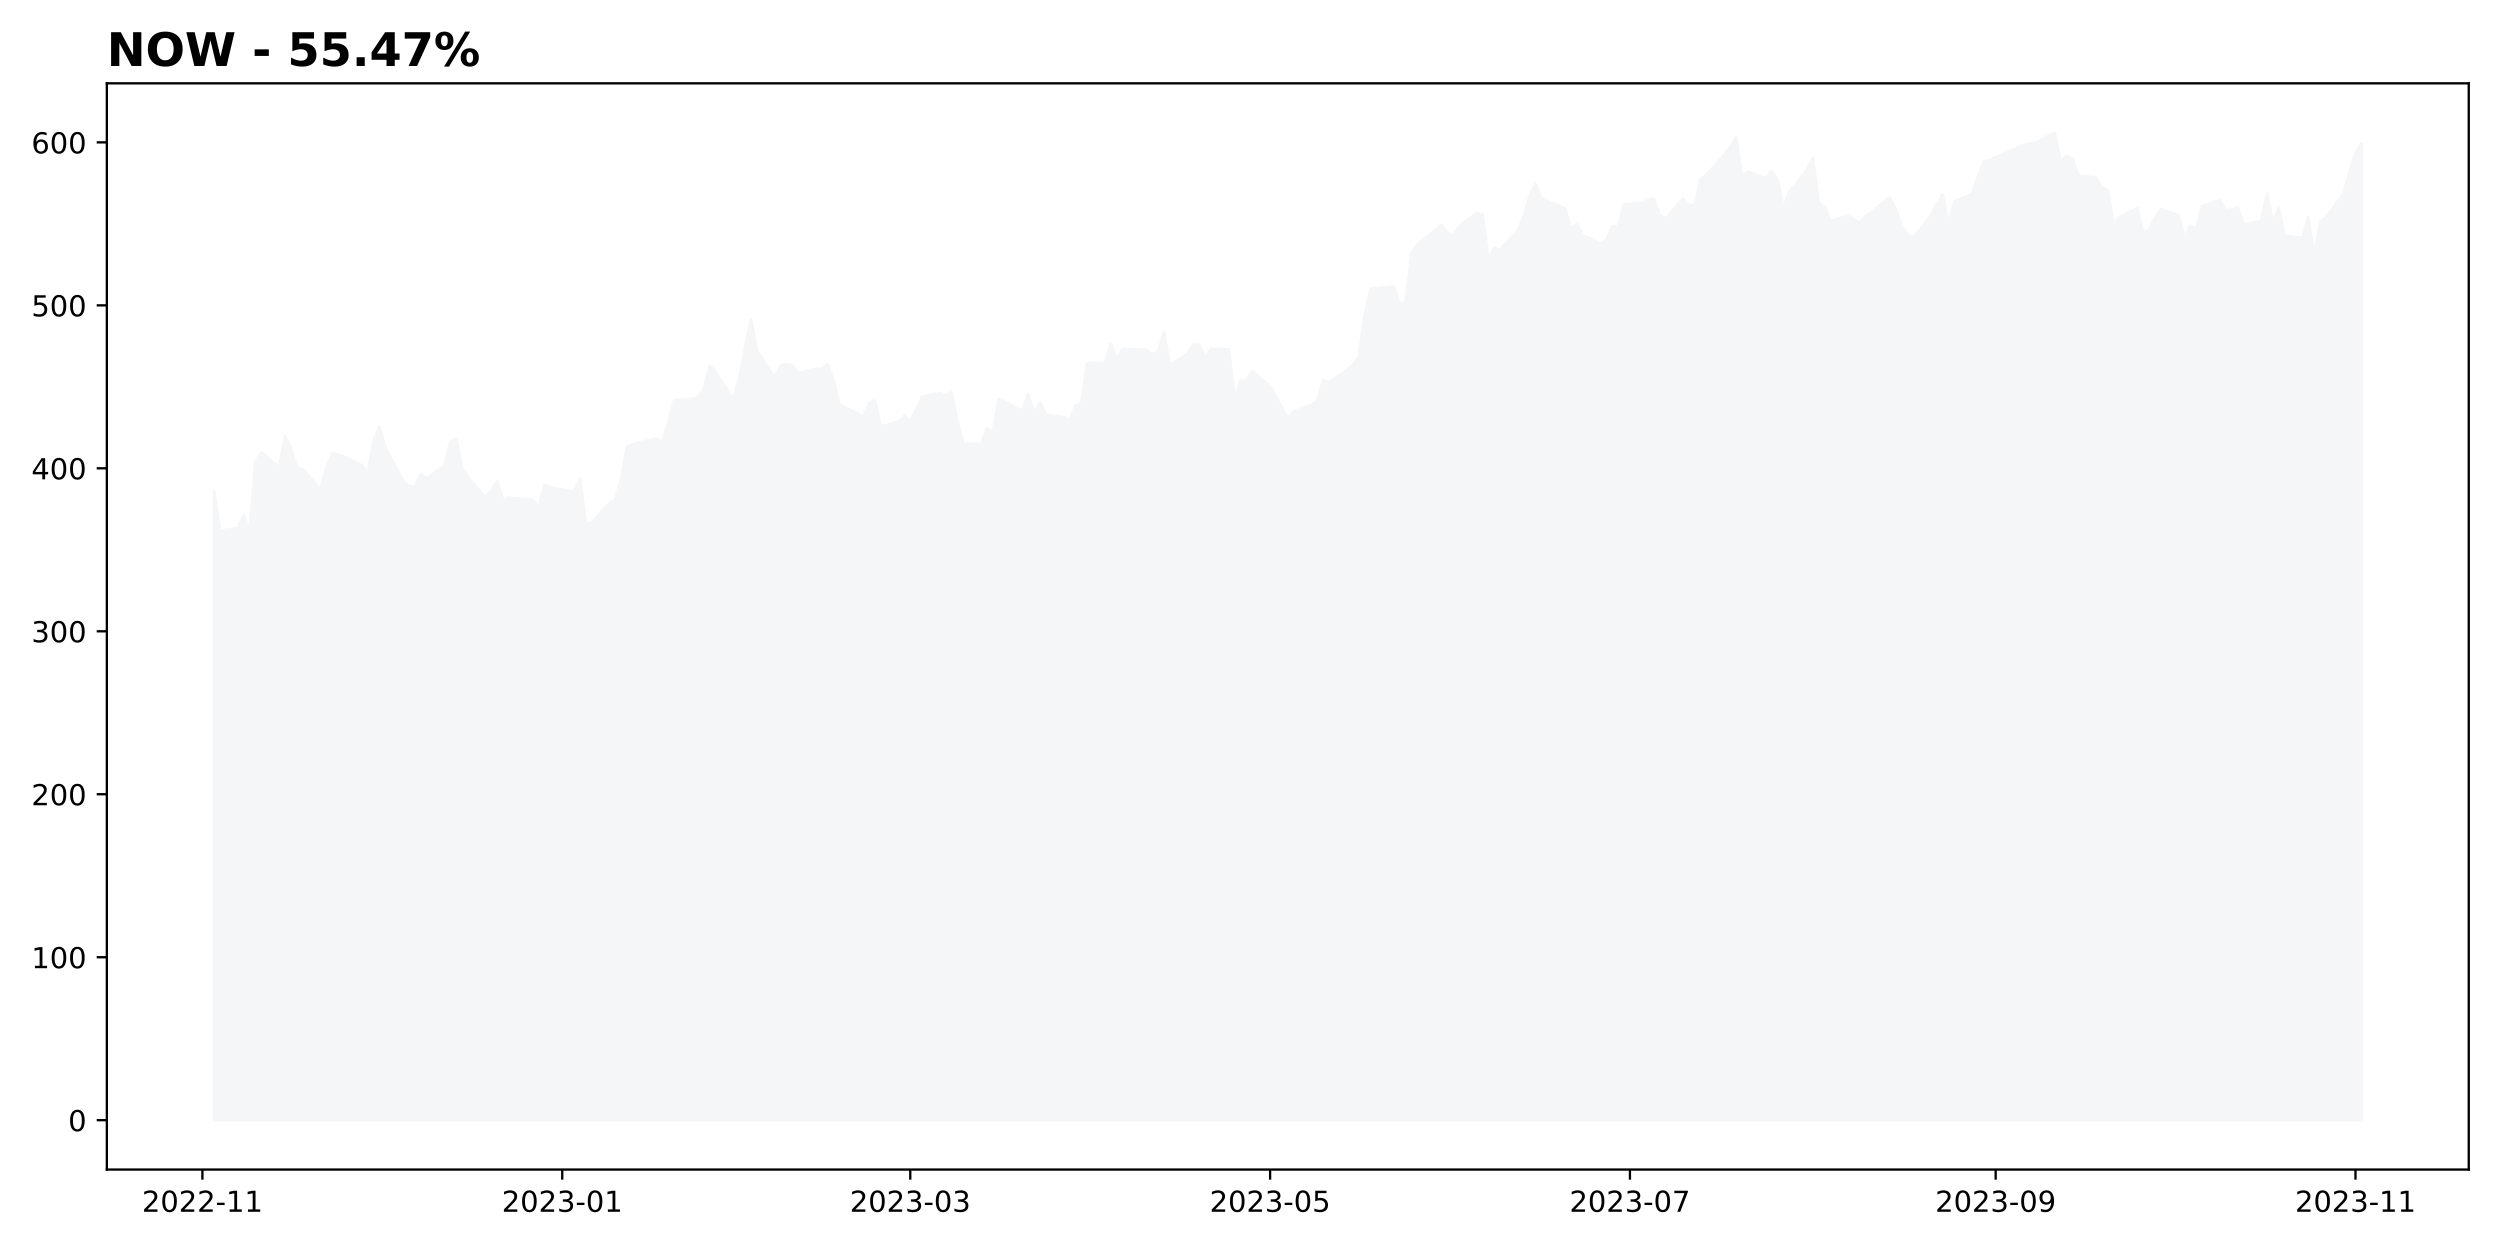
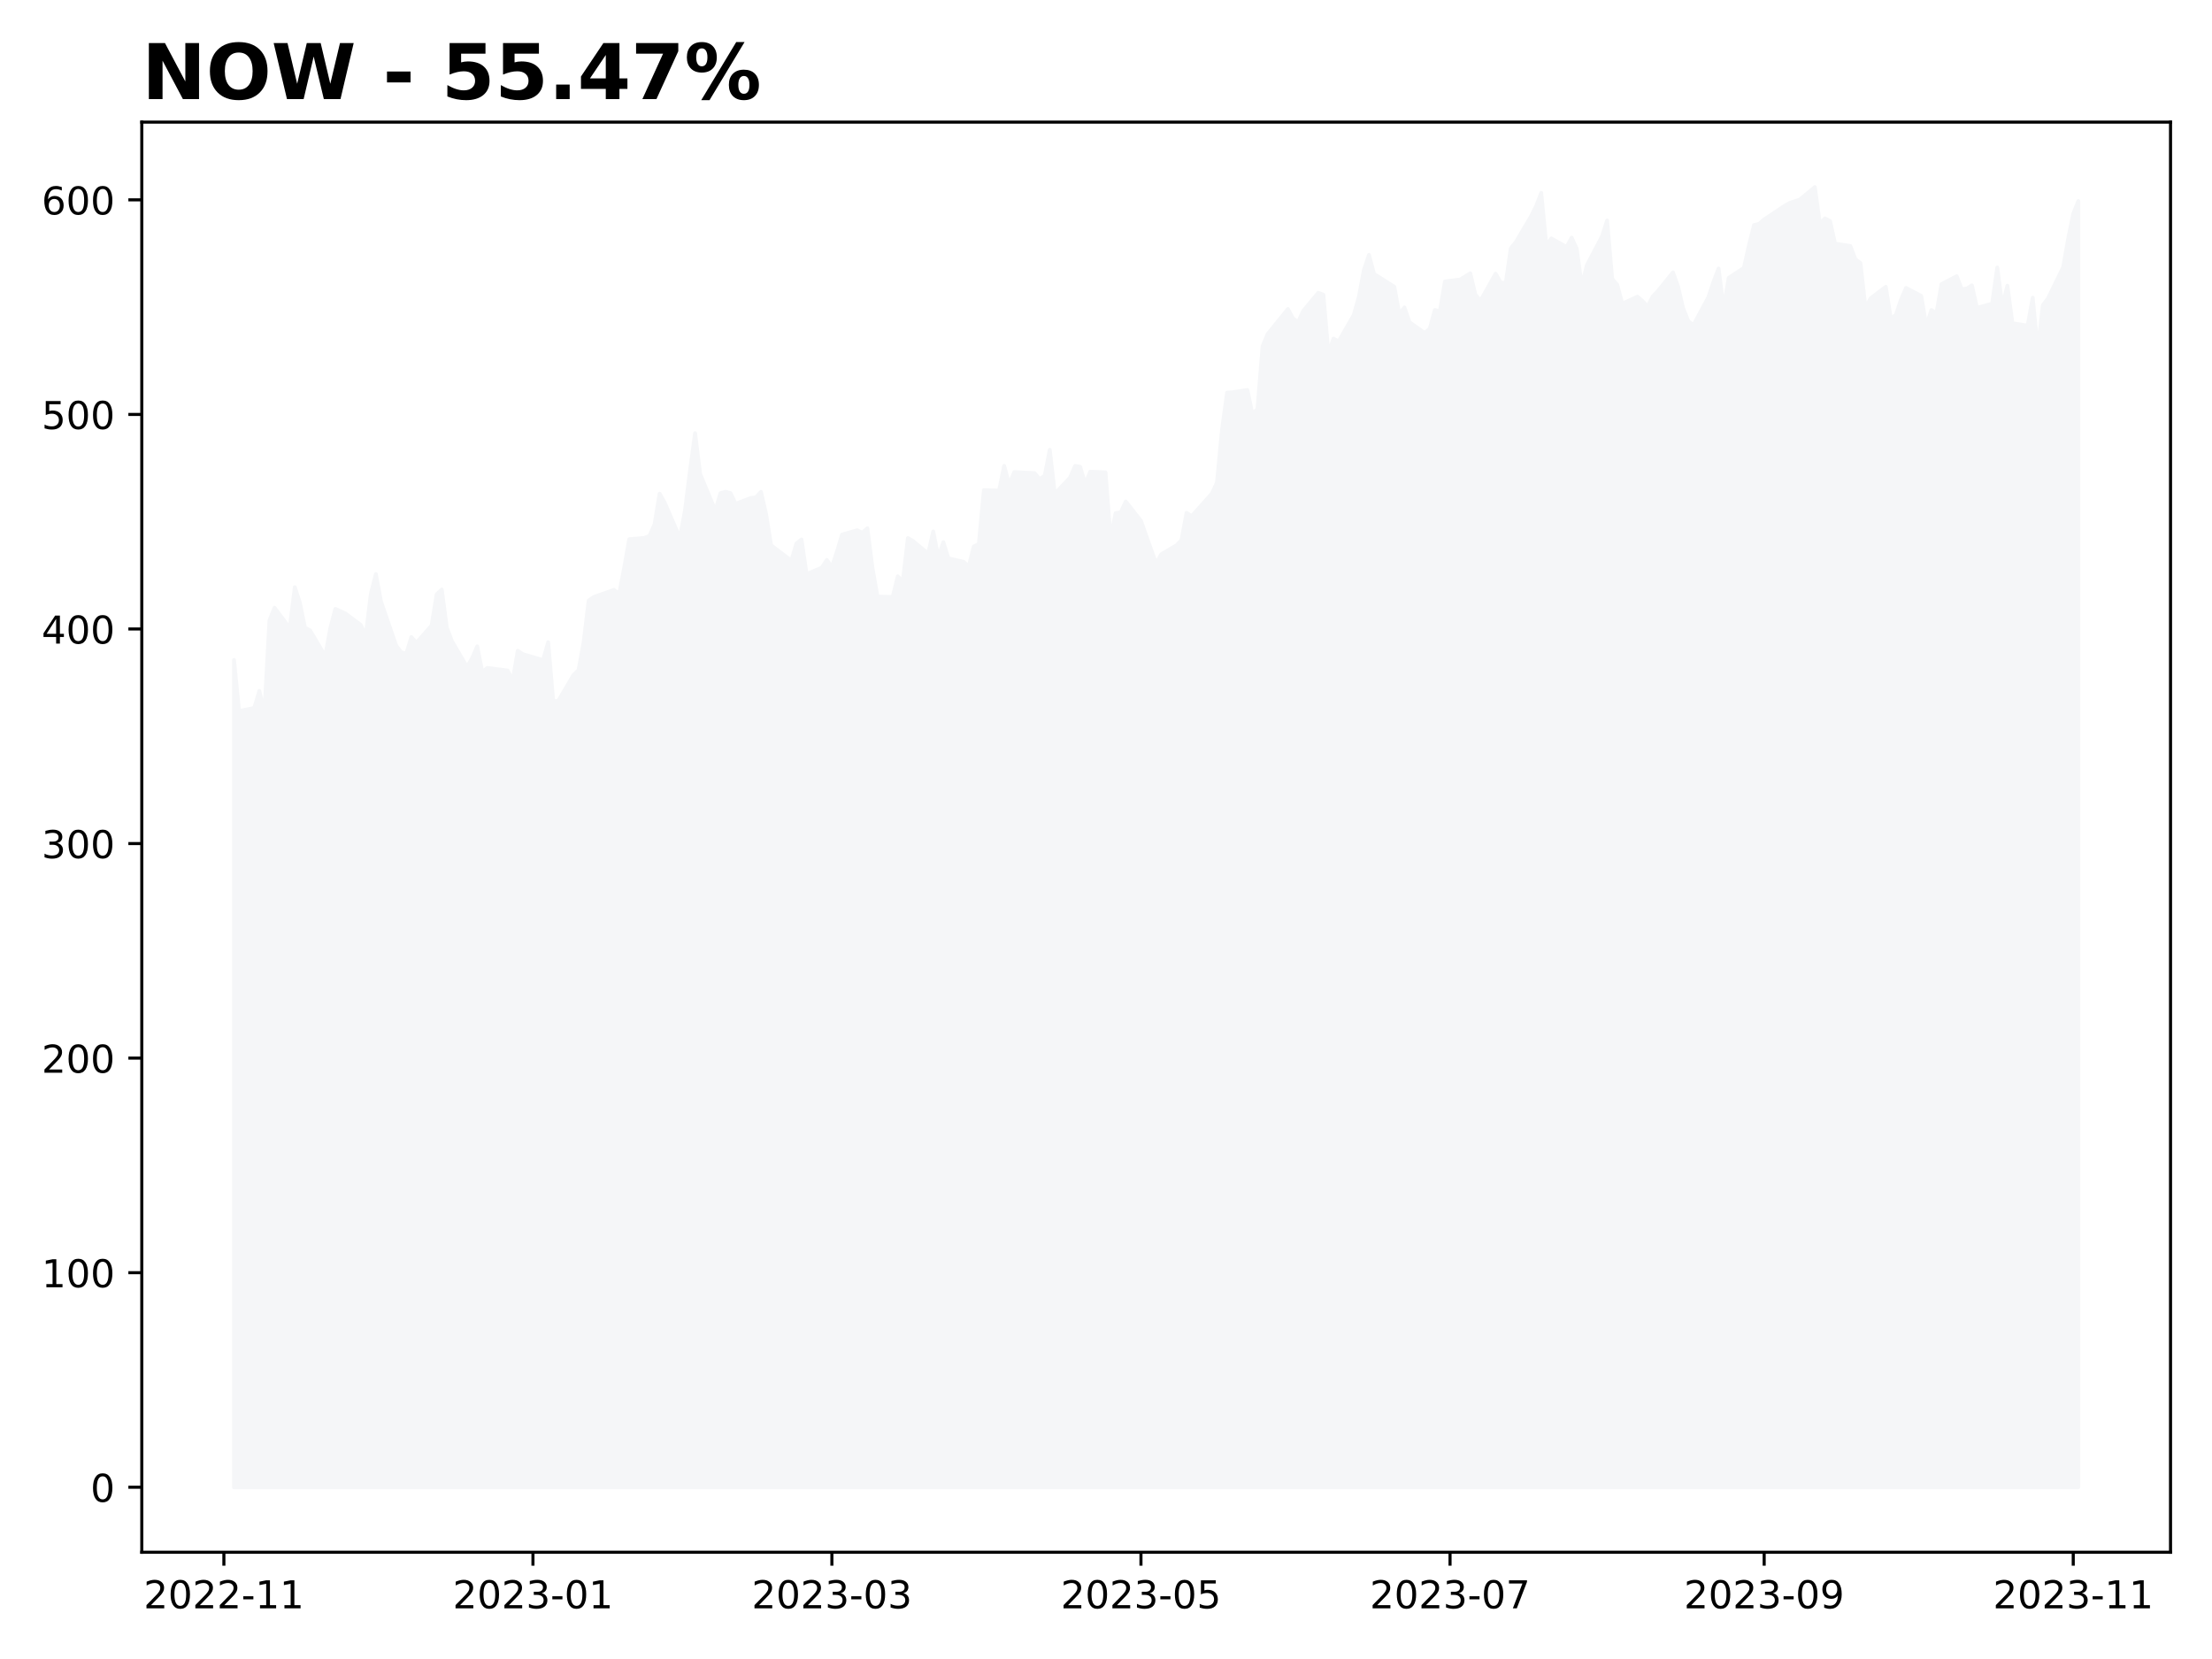
- <svg xmlns="http://www.w3.org/2000/svg" xmlns:xlink="http://www.w3.org/1999/xlink" height="432pt" version="1.1" viewBox="0 0 864 432" width="864pt">
+ <svg xmlns="http://www.w3.org/2000/svg" xmlns:xlink="http://www.w3.org/1999/xlink" height="432pt" version="1.1" viewBox="0 0 576 432" width="576pt">
  <defs>
    <style type="text/css">
*{stroke-linecap:butt;stroke-linejoin:round;}
  </style>
  </defs>
  <g id="figure_1">
    <g id="patch_1">
-       <path d="M 0 432  L 864 432  L 864 0  L 0 0  z " style="fill:#ffffff;" />
+       <path d="M 0 432  L 576 432  L 576 0  L 0 0  z " style="fill:#ffffff;" />
    </g>
    <g id="axes_1">
      <g id="patch_2">
-         <path d="M 36.925 404.2  L 853.2 404.2  L 853.2 28.8  L 36.925 28.8  z " style="fill:#ffffff;" />
+         <path d="M 36.925 404.2  L 565.2 404.2  L 565.2 31.8  L 36.925 31.8  z " style="fill:#ffffff;" />
      </g>
      <g id="PolyCollection_1">
        <defs>
-           <path d="M 74.028 -44.864  L 74.028 -262.016  L 76.067 -248.606  L 82.183 -249.422  L 84.222 -253.894  L 86.26 -248.335  L 88.299 -272.435  L 90.338 -275.73  L 96.454 -270.374  L 98.492 -281.12  L 100.531 -277.02  L 102.569 -270.475  L 104.608 -269.799  L 110.724 -263.041  L 112.763 -270.306  L 114.801 -275.426  L 118.879 -274.209  L 124.995 -271.235  L 127.033 -268.374  L 129.072 -279.329  L 131.111 -284.567  L 133.149 -277.397  L 139.265 -265.789  L 141.304 -264.038  L 143.342 -263.683  L 145.381 -268.025  L 147.42 -266.533  L 153.536 -271.072  L 155.574 -279.256  L 157.613 -280.506  L 159.652 -270.509  L 161.69 -266.978  L 167.806 -260.18  L 169.845 -262.528  L 171.884 -265.592  L 173.922 -258.85  L 175.961 -259.932  L 184.115 -259.245  L 186.154 -256.66  L 188.193 -264.432  L 190.231 -263.542  L 198.386 -261.982  L 200.425 -266.685  L 202.463 -251.179  L 204.502 -251.298  L 210.618 -258.073  L 212.657 -259.357  L 214.695 -266.645  L 216.734 -277.617  L 218.772 -278.535  L 226.927 -280.421  L 228.966 -279.273  L 231.004 -286.161  L 233.043 -293.708  L 239.159 -294.051  L 241.198 -294.598  L 243.236 -297.616  L 245.275 -305.67  L 247.314 -303.299  L 253.43 -294.124  L 255.468 -301.198  L 257.507 -311.719  L 259.545 -321.553  L 261.584 -310.824  L 267.7 -301.249  L 269.739 -305.777  L 271.777 -306.183  L 273.816 -305.8  L 275.855 -303.018  L 281.971 -304.527  L 284.009 -304.702  L 286.048 -306.143  L 288.087 -300.387  L 290.125 -292.119  L 298.28 -288.092  L 300.318 -292.587  L 302.357 -293.64  L 304.396 -284.561  L 310.512 -286.239  L 312.55 -288.267  L 314.589 -286.448  L 316.628 -290.447  L 318.666 -294.919  L 324.782 -296.067  L 326.821 -295.386  L 328.86 -296.603  L 330.898 -286.2  L 332.937 -278.642  L 339.053 -278.557  L 341.091 -283.97  L 343.13 -282.686  L 345.169 -294.023  L 347.207 -293.24  L 353.323 -289.945  L 355.362 -295.752  L 357.401 -289.022  L 359.439 -292.942  L 361.478 -288.678  L 367.594 -287.783  L 369.632 -286.527  L 371.671 -291.798  L 373.71 -292.469  L 375.748 -306.6  L 381.864 -306.47  L 383.903 -312.981  L 385.942 -308.07  L 387.98 -311.336  L 396.135 -311.06  L 398.174 -309.472  L 400.212 -310.379  L 402.251 -317.177  L 404.29 -305.648  L 410.405 -309.883  L 412.444 -312.947  L 414.483 -312.722  L 416.521 -308.272  L 418.56 -311.438  L 424.676 -311.263  L 426.715 -293.961  L 428.753 -300.579  L 430.792 -300.753  L 432.831 -303.615  L 438.947 -298.54  L 440.985 -294.75  L 443.024 -291.032  L 445.062 -287.332  L 447.101 -289.748  L 453.217 -292.108  L 455.256 -293.46  L 457.294 -300.641  L 459.333 -299.757  L 461.372 -301.238  L 467.488 -305.71  L 469.526 -308.582  L 471.565 -322.482  L 473.604 -332.198  L 475.642 -332.271  L 481.758 -332.885  L 483.797 -326.549  L 485.835 -327.906  L 487.874 -344.369  L 489.913 -347.568  L 498.067 -354.135  L 500.106 -351.69  L 502.145 -350.665  L 504.183 -353.605  L 510.299 -358.409  L 512.338 -357.897  L 514.377 -342.42  L 516.415 -346.374  L 518.454 -345.636  L 524.57 -352.575  L 526.608 -357.289  L 528.647 -364.379  L 530.686 -368.356  L 532.724 -363.349  L 540.879 -359.975  L 542.918 -352.828  L 544.956 -354.557  L 546.995 -350.682  L 553.111 -347.855  L 555.15 -348.976  L 557.188 -353.881  L 559.227 -353.549  L 561.265 -361.372  L 567.381 -361.879  L 571.459 -363.507  L 573.497 -357.914  L 575.536 -356.309  L 581.652 -363.416  L 583.691 -361.073  L 585.729 -361.017  L 587.768 -370.09  L 589.807 -371.741  L 595.923 -378.499  L 597.961 -381.174  L 600 -384.621  L 602.038 -370.896  L 604.077 -372.664  L 610.193 -370.423  L 612.232 -372.867  L 614.27 -369.989  L 616.309 -360.2  L 618.348 -365.635  L 624.464 -373.216  L 626.502 -377.378  L 628.541 -362.048  L 630.58 -360.488  L 632.618 -355.548  L 638.734 -357.384  L 640.773 -356.224  L 642.811 -354.816  L 644.85 -357.446  L 646.889 -358.821  L 653.005 -363.76  L 655.043 -360.037  L 657.082 -354.349  L 659.121 -351.048  L 661.159 -349.843  L 667.275 -357.277  L 669.314 -361.287  L 671.353 -364.768  L 673.391 -354.371  L 675.43 -362.318  L 681.546 -364.943  L 683.584 -370.89  L 685.623 -376.168  L 687.662 -376.5  L 689.7 -377.654  L 697.855 -381.191  L 699.894 -381.952  L 701.932 -382.408  L 703.971 -382.83  L 710.087 -386.136  L 712.125 -376.505  L 714.164 -377.936  L 716.203 -377.221  L 718.241 -371.29  L 724.357 -370.687  L 726.396 -367.207  L 728.435 -366.204  L 730.473 -354.366  L 732.512 -356.934  L 738.628 -359.97  L 740.667 -351.606  L 742.705 -352.591  L 744.744 -356.613  L 746.783 -359.677  L 752.898 -357.576  L 754.937 -349.697  L 756.976 -353.864  L 759.014 -353.036  L 761.053 -360.668  L 767.169 -362.757  L 769.208 -359.305  L 771.246 -359.513  L 773.285 -360.347  L 775.324 -354.439  L 781.44 -355.548  L 783.478 -365.033  L 785.517 -355.013  L 787.556 -360.251  L 789.594 -350.412  L 795.71 -349.775  L 797.749 -357.103  L 799.787 -343.462  L 801.826 -355.165  L 803.865 -356.889  L 809.981 -365.072  L 812.019 -372.569  L 814.058 -379.119  L 816.097 -382.47  L 816.097 -44.864  L 816.097 -44.864  L 814.058 -44.864  L 812.019 -44.864  L 809.981 -44.864  L 803.865 -44.864  L 801.826 -44.864  L 799.787 -44.864  L 797.749 -44.864  L 795.71 -44.864  L 789.594 -44.864  L 787.556 -44.864  L 785.517 -44.864  L 783.478 -44.864  L 781.44 -44.864  L 775.324 -44.864  L 773.285 -44.864  L 771.246 -44.864  L 769.208 -44.864  L 767.169 -44.864  L 761.053 -44.864  L 759.014 -44.864  L 756.976 -44.864  L 754.937 -44.864  L 752.898 -44.864  L 746.783 -44.864  L 744.744 -44.864  L 742.705 -44.864  L 740.667 -44.864  L 738.628 -44.864  L 732.512 -44.864  L 730.473 -44.864  L 728.435 -44.864  L 726.396 -44.864  L 724.357 -44.864  L 718.241 -44.864  L 716.203 -44.864  L 714.164 -44.864  L 712.125 -44.864  L 710.087 -44.864  L 703.971 -44.864  L 701.932 -44.864  L 699.894 -44.864  L 697.855 -44.864  L 689.7 -44.864  L 687.662 -44.864  L 685.623 -44.864  L 683.584 -44.864  L 681.546 -44.864  L 675.43 -44.864  L 673.391 -44.864  L 671.353 -44.864  L 669.314 -44.864  L 667.275 -44.864  L 661.159 -44.864  L 659.121 -44.864  L 657.082 -44.864  L 655.043 -44.864  L 653.005 -44.864  L 646.889 -44.864  L 644.85 -44.864  L 642.811 -44.864  L 640.773 -44.864  L 638.734 -44.864  L 632.618 -44.864  L 630.58 -44.864  L 628.541 -44.864  L 626.502 -44.864  L 624.464 -44.864  L 618.348 -44.864  L 616.309 -44.864  L 614.27 -44.864  L 612.232 -44.864  L 610.193 -44.864  L 604.077 -44.864  L 602.038 -44.864  L 600 -44.864  L 597.961 -44.864  L 595.923 -44.864  L 589.807 -44.864  L 587.768 -44.864  L 585.729 -44.864  L 583.691 -44.864  L 581.652 -44.864  L 575.536 -44.864  L 573.497 -44.864  L 571.459 -44.864  L 567.381 -44.864  L 561.265 -44.864  L 559.227 -44.864  L 557.188 -44.864  L 555.15 -44.864  L 553.111 -44.864  L 546.995 -44.864  L 544.956 -44.864  L 542.918 -44.864  L 540.879 -44.864  L 532.724 -44.864  L 530.686 -44.864  L 528.647 -44.864  L 526.608 -44.864  L 524.57 -44.864  L 518.454 -44.864  L 516.415 -44.864  L 514.377 -44.864  L 512.338 -44.864  L 510.299 -44.864  L 504.183 -44.864  L 502.145 -44.864  L 500.106 -44.864  L 498.067 -44.864  L 489.913 -44.864  L 487.874 -44.864  L 485.835 -44.864  L 483.797 -44.864  L 481.758 -44.864  L 475.642 -44.864  L 473.604 -44.864  L 471.565 -44.864  L 469.526 -44.864  L 467.488 -44.864  L 461.372 -44.864  L 459.333 -44.864  L 457.294 -44.864  L 455.256 -44.864  L 453.217 -44.864  L 447.101 -44.864  L 445.062 -44.864  L 443.024 -44.864  L 440.985 -44.864  L 438.947 -44.864  L 432.831 -44.864  L 430.792 -44.864  L 428.753 -44.864  L 426.715 -44.864  L 424.676 -44.864  L 418.56 -44.864  L 416.521 -44.864  L 414.483 -44.864  L 412.444 -44.864  L 410.405 -44.864  L 404.29 -44.864  L 402.251 -44.864  L 400.212 -44.864  L 398.174 -44.864  L 396.135 -44.864  L 387.98 -44.864  L 385.942 -44.864  L 383.903 -44.864  L 381.864 -44.864  L 375.748 -44.864  L 373.71 -44.864  L 371.671 -44.864  L 369.632 -44.864  L 367.594 -44.864  L 361.478 -44.864  L 359.439 -44.864  L 357.401 -44.864  L 355.362 -44.864  L 353.323 -44.864  L 347.207 -44.864  L 345.169 -44.864  L 343.13 -44.864  L 341.091 -44.864  L 339.053 -44.864  L 332.937 -44.864  L 330.898 -44.864  L 328.86 -44.864  L 326.821 -44.864  L 324.782 -44.864  L 318.666 -44.864  L 316.628 -44.864  L 314.589 -44.864  L 312.55 -44.864  L 310.512 -44.864  L 304.396 -44.864  L 302.357 -44.864  L 300.318 -44.864  L 298.28 -44.864  L 290.125 -44.864  L 288.087 -44.864  L 286.048 -44.864  L 284.009 -44.864  L 281.971 -44.864  L 275.855 -44.864  L 273.816 -44.864  L 271.777 -44.864  L 269.739 -44.864  L 267.7 -44.864  L 261.584 -44.864  L 259.545 -44.864  L 257.507 -44.864  L 255.468 -44.864  L 253.43 -44.864  L 247.314 -44.864  L 245.275 -44.864  L 243.236 -44.864  L 241.198 -44.864  L 239.159 -44.864  L 233.043 -44.864  L 231.004 -44.864  L 228.966 -44.864  L 226.927 -44.864  L 218.772 -44.864  L 216.734 -44.864  L 214.695 -44.864  L 212.657 -44.864  L 210.618 -44.864  L 204.502 -44.864  L 202.463 -44.864  L 200.425 -44.864  L 198.386 -44.864  L 190.231 -44.864  L 188.193 -44.864  L 186.154 -44.864  L 184.115 -44.864  L 175.961 -44.864  L 173.922 -44.864  L 171.884 -44.864  L 169.845 -44.864  L 167.806 -44.864  L 161.69 -44.864  L 159.652 -44.864  L 157.613 -44.864  L 155.574 -44.864  L 153.536 -44.864  L 147.42 -44.864  L 145.381 -44.864  L 143.342 -44.864  L 141.304 -44.864  L 139.265 -44.864  L 133.149 -44.864  L 131.111 -44.864  L 129.072 -44.864  L 127.033 -44.864  L 124.995 -44.864  L 118.879 -44.864  L 114.801 -44.864  L 112.763 -44.864  L 110.724 -44.864  L 104.608 -44.864  L 102.569 -44.864  L 100.531 -44.864  L 98.492 -44.864  L 96.454 -44.864  L 90.338 -44.864  L 88.299 -44.864  L 86.26 -44.864  L 84.222 -44.864  L 82.183 -44.864  L 76.067 -44.864  L 74.028 -44.864  z " id="m693149e459" style="stroke:#f5f6f8;" />
+           <path d="M 60.938 -44.727  L 60.938 -260.144  L 62.257 -246.841  L 66.215 -247.651  L 67.534 -252.087  L 68.854 -246.573  L 70.173 -270.48  L 71.492 -273.749  L 75.451 -268.435  L 76.77 -279.095  L 78.089 -275.028  L 79.409 -268.536  L 80.728 -267.865  L 84.686 -261.161  L 86.005 -268.368  L 87.325 -273.447  L 89.964 -272.24  L 93.922 -269.29  L 95.241 -266.452  L 96.56 -277.319  L 97.88 -282.515  L 99.199 -275.402  L 103.157 -263.887  L 104.477 -262.15  L 105.796 -261.798  L 107.115 -266.105  L 108.435 -264.625  L 112.393 -269.128  L 113.712 -277.246  L 115.032 -278.486  L 116.351 -268.569  L 117.67 -265.066  L 121.628 -258.323  L 122.948 -260.652  L 124.267 -263.692  L 125.587 -257.004  L 126.906 -258.077  L 132.183 -257.395  L 133.503 -254.831  L 134.822 -262.541  L 136.141 -261.658  L 141.419 -260.11  L 142.738 -264.776  L 144.058 -249.394  L 145.377 -249.512  L 149.335 -256.233  L 150.655 -257.507  L 151.974 -264.737  L 153.293 -275.62  L 154.613 -276.531  L 159.89 -278.403  L 161.209 -277.263  L 162.529 -284.096  L 163.848 -291.583  L 167.806 -291.923  L 169.126 -292.465  L 170.445 -295.46  L 171.764 -303.45  L 173.084 -301.097  L 177.042 -291.996  L 178.361 -299.013  L 179.681 -309.45  L 181 -319.205  L 182.319 -308.562  L 186.277 -299.064  L 187.597 -303.556  L 188.916 -303.958  L 190.236 -303.578  L 191.555 -300.818  L 195.513 -302.315  L 196.832 -302.489  L 198.152 -303.919  L 199.471 -298.209  L 200.791 -290.007  L 206.068 -286.012  L 207.387 -290.471  L 208.707 -291.516  L 210.026 -282.509  L 213.984 -284.174  L 215.304 -286.185  L 216.623 -284.381  L 217.942 -288.348  L 219.262 -292.784  L 223.22 -293.924  L 224.539 -293.248  L 225.859 -294.454  L 227.178 -284.135  L 228.497 -276.637  L 232.455 -276.553  L 233.775 -281.923  L 235.094 -280.649  L 236.413 -291.896  L 237.733 -291.119  L 241.691 -287.85  L 243.01 -293.611  L 244.33 -286.934  L 245.649 -290.823  L 246.968 -286.593  L 250.927 -285.705  L 252.246 -284.459  L 253.565 -289.689  L 254.885 -290.353  L 256.204 -304.372  L 260.162 -304.243  L 261.481 -310.702  L 262.801 -305.83  L 264.12 -309.07  L 269.398 -308.797  L 270.717 -307.221  L 272.036 -308.12  L 273.356 -314.864  L 274.675 -303.427  L 278.633 -307.629  L 279.953 -310.668  L 281.272 -310.445  L 282.591 -306.031  L 283.911 -309.171  L 287.869 -308.998  L 289.188 -291.834  L 290.508 -298.399  L 291.827 -298.572  L 293.146 -301.41  L 297.104 -296.376  L 298.424 -292.616  L 299.743 -288.929  L 301.062 -285.258  L 302.382 -287.655  L 306.34 -289.996  L 307.659 -291.337  L 308.979 -298.46  L 310.298 -297.583  L 311.617 -299.053  L 315.576 -303.489  L 316.895 -306.338  L 318.214 -320.127  L 319.534 -329.765  L 320.853 -329.838  L 324.811 -330.447  L 326.13 -324.161  L 327.45 -325.508  L 328.769 -341.839  L 330.089 -345.012  L 335.366 -351.527  L 336.685 -349.102  L 338.005 -348.085  L 339.324 -351.002  L 343.282 -355.767  L 344.602 -355.259  L 345.921 -339.906  L 347.24 -343.828  L 348.56 -343.096  L 352.518 -349.979  L 353.837 -354.656  L 355.157 -361.69  L 356.476 -365.634  L 357.795 -360.667  L 363.073 -357.321  L 364.392 -350.231  L 365.712 -351.946  L 367.031 -348.102  L 370.989 -345.297  L 372.308 -346.409  L 373.628 -351.275  L 374.947 -350.946  L 376.266 -358.706  L 380.225 -359.209  L 382.863 -360.824  L 384.183 -355.276  L 385.502 -353.683  L 389.46 -360.734  L 390.78 -358.41  L 392.099 -358.354  L 393.418 -367.355  L 394.738 -368.992  L 398.696 -375.697  L 400.015 -378.35  L 401.334 -381.77  L 402.654 -368.154  L 403.973 -369.908  L 407.931 -367.685  L 409.251 -370.109  L 410.57 -367.254  L 411.889 -357.544  L 413.209 -362.936  L 417.167 -370.456  L 418.486 -374.585  L 419.806 -359.377  L 421.125 -357.829  L 422.444 -352.929  L 426.402 -354.751  L 427.722 -353.6  L 429.041 -352.203  L 430.361 -354.812  L 431.68 -356.175  L 435.638 -361.075  L 436.957 -357.382  L 438.277 -351.739  L 439.596 -348.465  L 440.916 -347.269  L 444.874 -354.644  L 446.193 -358.622  L 447.512 -362.075  L 448.832 -351.761  L 450.151 -359.645  L 454.109 -362.248  L 455.429 -368.148  L 456.748 -373.384  L 458.067 -373.713  L 459.387 -374.859  L 464.664 -378.367  L 465.984 -379.122  L 467.303 -379.574  L 468.622 -379.993  L 472.58 -383.273  L 473.9 -373.719  L 475.219 -375.138  L 476.538 -374.428  L 477.858 -368.545  L 481.816 -367.947  L 483.135 -364.494  L 484.455 -363.5  L 485.774 -351.756  L 487.093 -354.304  L 491.052 -357.315  L 492.371 -349.018  L 493.69 -349.996  L 495.01 -353.985  L 496.329 -357.024  L 500.287 -354.94  L 501.606 -347.124  L 502.926 -351.259  L 504.245 -350.437  L 505.565 -358.008  L 509.523 -360.081  L 510.842 -356.656  L 512.161 -356.862  L 513.481 -357.689  L 514.8 -351.828  L 518.758 -352.929  L 520.078 -362.338  L 521.397 -352.398  L 522.716 -357.594  L 524.036 -347.834  L 527.994 -347.202  L 529.313 -354.471  L 530.633 -340.939  L 531.952 -352.549  L 533.271 -354.259  L 537.229 -362.377  L 538.549 -369.813  L 539.868 -376.311  L 541.188 -379.636  L 541.188 -44.727  L 541.188 -44.727  L 539.868 -44.727  L 538.549 -44.727  L 537.229 -44.727  L 533.271 -44.727  L 531.952 -44.727  L 530.633 -44.727  L 529.313 -44.727  L 527.994 -44.727  L 524.036 -44.727  L 522.716 -44.727  L 521.397 -44.727  L 520.078 -44.727  L 518.758 -44.727  L 514.8 -44.727  L 513.481 -44.727  L 512.161 -44.727  L 510.842 -44.727  L 509.523 -44.727  L 505.565 -44.727  L 504.245 -44.727  L 502.926 -44.727  L 501.606 -44.727  L 500.287 -44.727  L 496.329 -44.727  L 495.01 -44.727  L 493.69 -44.727  L 492.371 -44.727  L 491.052 -44.727  L 487.093 -44.727  L 485.774 -44.727  L 484.455 -44.727  L 483.135 -44.727  L 481.816 -44.727  L 477.858 -44.727  L 476.538 -44.727  L 475.219 -44.727  L 473.9 -44.727  L 472.58 -44.727  L 468.622 -44.727  L 467.303 -44.727  L 465.984 -44.727  L 464.664 -44.727  L 459.387 -44.727  L 458.067 -44.727  L 456.748 -44.727  L 455.429 -44.727  L 454.109 -44.727  L 450.151 -44.727  L 448.832 -44.727  L 447.512 -44.727  L 446.193 -44.727  L 444.874 -44.727  L 440.916 -44.727  L 439.596 -44.727  L 438.277 -44.727  L 436.957 -44.727  L 435.638 -44.727  L 431.68 -44.727  L 430.361 -44.727  L 429.041 -44.727  L 427.722 -44.727  L 426.402 -44.727  L 422.444 -44.727  L 421.125 -44.727  L 419.806 -44.727  L 418.486 -44.727  L 417.167 -44.727  L 413.209 -44.727  L 411.889 -44.727  L 410.57 -44.727  L 409.251 -44.727  L 407.931 -44.727  L 403.973 -44.727  L 402.654 -44.727  L 401.334 -44.727  L 400.015 -44.727  L 398.696 -44.727  L 394.738 -44.727  L 393.418 -44.727  L 392.099 -44.727  L 390.78 -44.727  L 389.46 -44.727  L 385.502 -44.727  L 384.183 -44.727  L 382.863 -44.727  L 380.225 -44.727  L 376.266 -44.727  L 374.947 -44.727  L 373.628 -44.727  L 372.308 -44.727  L 370.989 -44.727  L 367.031 -44.727  L 365.712 -44.727  L 364.392 -44.727  L 363.073 -44.727  L 357.795 -44.727  L 356.476 -44.727  L 355.157 -44.727  L 353.837 -44.727  L 352.518 -44.727  L 348.56 -44.727  L 347.24 -44.727  L 345.921 -44.727  L 344.602 -44.727  L 343.282 -44.727  L 339.324 -44.727  L 338.005 -44.727  L 336.685 -44.727  L 335.366 -44.727  L 330.089 -44.727  L 328.769 -44.727  L 327.45 -44.727  L 326.13 -44.727  L 324.811 -44.727  L 320.853 -44.727  L 319.534 -44.727  L 318.214 -44.727  L 316.895 -44.727  L 315.576 -44.727  L 311.617 -44.727  L 310.298 -44.727  L 308.979 -44.727  L 307.659 -44.727  L 306.34 -44.727  L 302.382 -44.727  L 301.062 -44.727  L 299.743 -44.727  L 298.424 -44.727  L 297.104 -44.727  L 293.146 -44.727  L 291.827 -44.727  L 290.508 -44.727  L 289.188 -44.727  L 287.869 -44.727  L 283.911 -44.727  L 282.591 -44.727  L 281.272 -44.727  L 279.953 -44.727  L 278.633 -44.727  L 274.675 -44.727  L 273.356 -44.727  L 272.036 -44.727  L 270.717 -44.727  L 269.398 -44.727  L 264.12 -44.727  L 262.801 -44.727  L 261.481 -44.727  L 260.162 -44.727  L 256.204 -44.727  L 254.885 -44.727  L 253.565 -44.727  L 252.246 -44.727  L 250.927 -44.727  L 246.968 -44.727  L 245.649 -44.727  L 244.33 -44.727  L 243.01 -44.727  L 241.691 -44.727  L 237.733 -44.727  L 236.413 -44.727  L 235.094 -44.727  L 233.775 -44.727  L 232.455 -44.727  L 228.497 -44.727  L 227.178 -44.727  L 225.859 -44.727  L 224.539 -44.727  L 223.22 -44.727  L 219.262 -44.727  L 217.942 -44.727  L 216.623 -44.727  L 215.304 -44.727  L 213.984 -44.727  L 210.026 -44.727  L 208.707 -44.727  L 207.387 -44.727  L 206.068 -44.727  L 200.791 -44.727  L 199.471 -44.727  L 198.152 -44.727  L 196.832 -44.727  L 195.513 -44.727  L 191.555 -44.727  L 190.236 -44.727  L 188.916 -44.727  L 187.597 -44.727  L 186.277 -44.727  L 182.319 -44.727  L 181 -44.727  L 179.681 -44.727  L 178.361 -44.727  L 177.042 -44.727  L 173.084 -44.727  L 171.764 -44.727  L 170.445 -44.727  L 169.126 -44.727  L 167.806 -44.727  L 163.848 -44.727  L 162.529 -44.727  L 161.209 -44.727  L 159.89 -44.727  L 154.613 -44.727  L 153.293 -44.727  L 151.974 -44.727  L 150.655 -44.727  L 149.335 -44.727  L 145.377 -44.727  L 144.058 -44.727  L 142.738 -44.727  L 141.419 -44.727  L 136.141 -44.727  L 134.822 -44.727  L 133.503 -44.727  L 132.183 -44.727  L 126.906 -44.727  L 125.587 -44.727  L 124.267 -44.727  L 122.948 -44.727  L 121.628 -44.727  L 117.67 -44.727  L 116.351 -44.727  L 115.032 -44.727  L 113.712 -44.727  L 112.393 -44.727  L 108.435 -44.727  L 107.115 -44.727  L 105.796 -44.727  L 104.477 -44.727  L 103.157 -44.727  L 99.199 -44.727  L 97.88 -44.727  L 96.56 -44.727  L 95.241 -44.727  L 93.922 -44.727  L 89.964 -44.727  L 87.325 -44.727  L 86.005 -44.727  L 84.686 -44.727  L 80.728 -44.727  L 79.409 -44.727  L 78.089 -44.727  L 76.77 -44.727  L 75.451 -44.727  L 71.492 -44.727  L 70.173 -44.727  L 68.854 -44.727  L 67.534 -44.727  L 66.215 -44.727  L 62.257 -44.727  L 60.938 -44.727  z " id="m4bad8ee39b" style="stroke:#f5f6f8;" />
        </defs>
-         <g clip-path="url(#p2dfb7788c9)">
-           <use style="fill:#f5f6f8;stroke:#f5f6f8;" x="0" xlink:href="#m693149e459" y="432" />
+         <g clip-path="url(#p6c746f65c5)">
+           <use style="fill:#f5f6f8;stroke:#f5f6f8;" x="0" xlink:href="#m4bad8ee39b" y="432" />
        </g>
      </g>
      <g id="matplotlib.axis_1">
        <g id="xtick_1">
          <g id="line2d_1">
            <defs>
-               <path d="M 0 0  L 0 3.5  " id="m3146ee399b" style="stroke:#000000;stroke-width:0.8;" />
-             </defs>
-             <g>
-               <use style="stroke:#000000;stroke-width:0.8;" x="69.951" xlink:href="#m3146ee399b" y="404.2" />
+               <path d="M 0 0  L 0 3.5  " id="m58b5ca8ede" style="stroke:#000000;stroke-width:0.8;" />
+             </defs>
+             <g>
+               <use style="stroke:#000000;stroke-width:0.8;" x="58.299" xlink:href="#m58b5ca8ede" y="404.2" />
            </g>
          </g>
          <g id="text_1">
            <defs>
              <path d="M 19.188 8.297  L 53.609 8.297  L 53.609 0  L 7.328 0  L 7.328 8.297  Q 12.938 14.109 22.625 23.891  Q 32.328 33.688 34.812 36.531  Q 39.547 41.844 41.422 45.531  Q 43.312 49.219 43.312 52.781  Q 43.312 58.594 39.234 62.25  Q 35.156 65.922 28.609 65.922  Q 23.969 65.922 18.812 64.312  Q 13.672 62.703 7.812 59.422  L 7.812 69.391  Q 13.766 71.781 18.938 73  Q 24.125 74.219 28.422 74.219  Q 39.75 74.219 46.484 68.547  Q 53.219 62.891 53.219 53.422  Q 53.219 48.922 51.531 44.891  Q 49.859 40.875 45.406 35.406  Q 44.188 33.984 37.641 27.219  Q 31.109 20.453 19.188 8.297  z " id="DejaVuSans-50" />
              <path d="M 31.781 66.406  Q 24.172 66.406 20.328 58.906  Q 16.5 51.422 16.5 36.375  Q 16.5 21.391 20.328 13.891  Q 24.172 6.391 31.781 6.391  Q 39.453 6.391 43.281 13.891  Q 47.125 21.391 47.125 36.375  Q 47.125 51.422 43.281 58.906  Q 39.453 66.406 31.781 66.406  z M 31.781 74.219  Q 44.047 74.219 50.516 64.516  Q 56.984 54.828 56.984 36.375  Q 56.984 17.969 50.516 8.266  Q 44.047 -1.422 31.781 -1.422  Q 19.531 -1.422 13.062 8.266  Q 6.594 17.969 6.594 36.375  Q 6.594 54.828 13.062 64.516  Q 19.531 74.219 31.781 74.219  z " id="DejaVuSans-48" />
              <path d="M 4.891 31.391  L 31.203 31.391  L 31.203 23.391  L 4.891 23.391  z " id="DejaVuSans-45" />
              <path d="M 12.406 8.297  L 28.516 8.297  L 28.516 63.922  L 10.984 60.406  L 10.984 69.391  L 28.422 72.906  L 38.281 72.906  L 38.281 8.297  L 54.391 8.297  L 54.391 0  L 12.406 0  z " id="DejaVuSans-49" />
            </defs>
-             <g transform="translate(49.05971 418.7984)scale(0.1 -0.1)">
+             <g transform="translate(37.40736 418.7984)scale(0.1 -0.1)">
              <use xlink:href="#DejaVuSans-50" />
              <use x="63.623" xlink:href="#DejaVuSans-48" />
              <use x="127.246" xlink:href="#DejaVuSans-50" />
              <use x="190.869" xlink:href="#DejaVuSans-50" />
              <use x="254.492" xlink:href="#DejaVuSans-45" />
              <use x="290.576" xlink:href="#DejaVuSans-49" />
              <use x="354.199" xlink:href="#DejaVuSans-49" />
            </g>
          </g>
        </g>
        <g id="xtick_2">
          <g id="line2d_2">
            <g>
-               <use style="stroke:#000000;stroke-width:0.8;" x="194.309" xlink:href="#m3146ee399b" y="404.2" />
+               <use style="stroke:#000000;stroke-width:0.8;" x="138.78" xlink:href="#m58b5ca8ede" y="404.2" />
            </g>
          </g>
          <g id="text_2">
            <defs>
              <path d="M 40.578 39.312  Q 47.656 37.797 51.625 33  Q 55.609 28.219 55.609 21.188  Q 55.609 10.406 48.188 4.484  Q 40.766 -1.422 27.094 -1.422  Q 22.516 -1.422 17.656 -0.516  Q 12.797 0.391 7.625 2.203  L 7.625 11.719  Q 11.719 9.328 16.594 8.109  Q 21.484 6.891 26.812 6.891  Q 36.078 6.891 40.938 10.547  Q 45.797 14.203 45.797 21.188  Q 45.797 27.641 41.281 31.266  Q 36.766 34.906 28.719 34.906  L 20.219 34.906  L 20.219 43.016  L 29.109 43.016  Q 36.375 43.016 40.234 45.922  Q 44.094 48.828 44.094 54.297  Q 44.094 59.906 40.109 62.906  Q 36.141 65.922 28.719 65.922  Q 24.656 65.922 20.016 65.031  Q 15.375 64.156 9.812 62.312  L 9.812 71.094  Q 15.438 72.656 20.344 73.438  Q 25.25 74.219 29.594 74.219  Q 40.828 74.219 47.359 69.109  Q 53.906 64.016 53.906 55.328  Q 53.906 49.266 50.438 45.094  Q 46.969 40.922 40.578 39.312  z " id="DejaVuSans-51" />
            </defs>
-             <g transform="translate(173.4173 418.7984)scale(0.1 -0.1)">
+             <g transform="translate(117.8888 418.7984)scale(0.1 -0.1)">
              <use xlink:href="#DejaVuSans-50" />
              <use x="63.623" xlink:href="#DejaVuSans-48" />
              <use x="127.246" xlink:href="#DejaVuSans-50" />
              <use x="190.869" xlink:href="#DejaVuSans-51" />
              <use x="254.492" xlink:href="#DejaVuSans-45" />
              <use x="290.576" xlink:href="#DejaVuSans-48" />
              <use x="354.199" xlink:href="#DejaVuSans-49" />
            </g>
          </g>
        </g>
        <g id="xtick_3">
          <g id="line2d_3">
            <g>
-               <use style="stroke:#000000;stroke-width:0.8;" x="314.589" xlink:href="#m3146ee399b" y="404.2" />
+               <use style="stroke:#000000;stroke-width:0.8;" x="216.623" xlink:href="#m58b5ca8ede" y="404.2" />
            </g>
          </g>
          <g id="text_3">
-             <g transform="translate(293.6976 418.7984)scale(0.1 -0.1)">
+             <g transform="translate(195.7315 418.7984)scale(0.1 -0.1)">
              <use xlink:href="#DejaVuSans-50" />
              <use x="63.623" xlink:href="#DejaVuSans-48" />
              <use x="127.246" xlink:href="#DejaVuSans-50" />
              <use x="190.869" xlink:href="#DejaVuSans-51" />
              <use x="254.492" xlink:href="#DejaVuSans-45" />
              <use x="290.576" xlink:href="#DejaVuSans-48" />
              <use x="354.199" xlink:href="#DejaVuSans-51" />
            </g>
          </g>
        </g>
        <g id="xtick_4">
          <g id="line2d_4">
            <g>
-               <use style="stroke:#000000;stroke-width:0.8;" x="438.947" xlink:href="#m3146ee399b" y="404.2" />
+               <use style="stroke:#000000;stroke-width:0.8;" x="297.104" xlink:href="#m58b5ca8ede" y="404.2" />
            </g>
          </g>
          <g id="text_4">
            <defs>
              <path d="M 10.797 72.906  L 49.516 72.906  L 49.516 64.594  L 19.828 64.594  L 19.828 46.734  Q 21.969 47.469 24.109 47.828  Q 26.266 48.188 28.422 48.188  Q 40.625 48.188 47.75 41.5  Q 54.891 34.812 54.891 23.391  Q 54.891 11.625 47.562 5.094  Q 40.234 -1.422 26.906 -1.422  Q 22.312 -1.422 17.547 -0.641  Q 12.797 0.141 7.719 1.703  L 7.719 11.625  Q 12.109 9.234 16.797 8.062  Q 21.484 6.891 26.703 6.891  Q 35.156 6.891 40.078 11.328  Q 45.016 15.766 45.016 23.391  Q 45.016 31 40.078 35.438  Q 35.156 39.891 26.703 39.891  Q 22.75 39.891 18.812 39.016  Q 14.891 38.141 10.797 36.281  z " id="DejaVuSans-53" />
            </defs>
-             <g transform="translate(418.0551 418.7984)scale(0.1 -0.1)">
+             <g transform="translate(276.213 418.7984)scale(0.1 -0.1)">
              <use xlink:href="#DejaVuSans-50" />
              <use x="63.623" xlink:href="#DejaVuSans-48" />
              <use x="127.246" xlink:href="#DejaVuSans-50" />
              <use x="190.869" xlink:href="#DejaVuSans-51" />
              <use x="254.492" xlink:href="#DejaVuSans-45" />
              <use x="290.576" xlink:href="#DejaVuSans-48" />
              <use x="354.199" xlink:href="#DejaVuSans-53" />
            </g>
          </g>
        </g>
        <g id="xtick_5">
          <g id="line2d_5">
            <g>
-               <use style="stroke:#000000;stroke-width:0.8;" x="563.304" xlink:href="#m3146ee399b" y="404.2" />
+               <use style="stroke:#000000;stroke-width:0.8;" x="377.586" xlink:href="#m58b5ca8ede" y="404.2" />
            </g>
          </g>
          <g id="text_5">
            <defs>
              <path d="M 8.203 72.906  L 55.078 72.906  L 55.078 68.703  L 28.609 0  L 18.312 0  L 43.219 64.594  L 8.203 64.594  z " id="DejaVuSans-55" />
            </defs>
-             <g transform="translate(542.4127 418.7984)scale(0.1 -0.1)">
+             <g transform="translate(356.6944 418.7984)scale(0.1 -0.1)">
              <use xlink:href="#DejaVuSans-50" />
              <use x="63.623" xlink:href="#DejaVuSans-48" />
              <use x="127.246" xlink:href="#DejaVuSans-50" />
              <use x="190.869" xlink:href="#DejaVuSans-51" />
              <use x="254.492" xlink:href="#DejaVuSans-45" />
              <use x="290.576" xlink:href="#DejaVuSans-48" />
              <use x="354.199" xlink:href="#DejaVuSans-55" />
            </g>
          </g>
        </g>
        <g id="xtick_6">
          <g id="line2d_6">
            <g>
-               <use style="stroke:#000000;stroke-width:0.8;" x="689.7" xlink:href="#m3146ee399b" y="404.2" />
+               <use style="stroke:#000000;stroke-width:0.8;" x="459.387" xlink:href="#m58b5ca8ede" y="404.2" />
            </g>
          </g>
          <g id="text_6">
            <defs>
              <path d="M 10.984 1.516  L 10.984 10.5  Q 14.703 8.734 18.5 7.812  Q 22.312 6.891 25.984 6.891  Q 35.75 6.891 40.891 13.453  Q 46.047 20.016 46.781 33.406  Q 43.953 29.203 39.594 26.953  Q 35.25 24.703 29.984 24.703  Q 19.047 24.703 12.672 31.312  Q 6.297 37.938 6.297 49.422  Q 6.297 60.641 12.938 67.422  Q 19.578 74.219 30.609 74.219  Q 43.266 74.219 49.922 64.516  Q 56.594 54.828 56.594 36.375  Q 56.594 19.141 48.406 8.859  Q 40.234 -1.422 26.422 -1.422  Q 22.703 -1.422 18.891 -0.688  Q 15.094 0.047 10.984 1.516  z M 30.609 32.422  Q 37.25 32.422 41.125 36.953  Q 45.016 41.5 45.016 49.422  Q 45.016 57.281 41.125 61.844  Q 37.25 66.406 30.609 66.406  Q 23.969 66.406 20.094 61.844  Q 16.219 57.281 16.219 49.422  Q 16.219 41.5 20.094 36.953  Q 23.969 32.422 30.609 32.422  z " id="DejaVuSans-57" />
            </defs>
-             <g transform="translate(668.809 418.7984)scale(0.1 -0.1)">
+             <g transform="translate(438.4953 418.7984)scale(0.1 -0.1)">
              <use xlink:href="#DejaVuSans-50" />
              <use x="63.623" xlink:href="#DejaVuSans-48" />
              <use x="127.246" xlink:href="#DejaVuSans-50" />
              <use x="190.869" xlink:href="#DejaVuSans-51" />
              <use x="254.492" xlink:href="#DejaVuSans-45" />
              <use x="290.576" xlink:href="#DejaVuSans-48" />
              <use x="354.199" xlink:href="#DejaVuSans-57" />
            </g>
          </g>
        </g>
        <g id="xtick_7">
          <g id="line2d_7">
            <g>
-               <use style="stroke:#000000;stroke-width:0.8;" x="814.058" xlink:href="#m3146ee399b" y="404.2" />
+               <use style="stroke:#000000;stroke-width:0.8;" x="539.868" xlink:href="#m58b5ca8ede" y="404.2" />
            </g>
          </g>
          <g id="text_7">
-             <g transform="translate(793.1665 418.7984)scale(0.1 -0.1)">
+             <g transform="translate(518.9767 418.7984)scale(0.1 -0.1)">
              <use xlink:href="#DejaVuSans-50" />
              <use x="63.623" xlink:href="#DejaVuSans-48" />
              <use x="127.246" xlink:href="#DejaVuSans-50" />
              <use x="190.869" xlink:href="#DejaVuSans-51" />
              <use x="254.492" xlink:href="#DejaVuSans-45" />
              <use x="290.576" xlink:href="#DejaVuSans-49" />
              <use x="354.199" xlink:href="#DejaVuSans-49" />
            </g>
          </g>
        </g>
      </g>
      <g id="matplotlib.axis_2">
        <g id="ytick_1">
          <g id="line2d_8">
            <defs>
-               <path d="M 0 0  L -3.5 0  " id="m257cef9b04" style="stroke:#000000;stroke-width:0.8;" />
-             </defs>
-             <g>
-               <use style="stroke:#000000;stroke-width:0.8;" x="36.925" xlink:href="#m257cef9b04" y="387.136" />
+               <path d="M 0 0  L -3.5 0  " id="m55c8cc9b63" style="stroke:#000000;stroke-width:0.8;" />
+             </defs>
+             <g>
+               <use style="stroke:#000000;stroke-width:0.8;" x="36.925" xlink:href="#m55c8cc9b63" y="387.273" />
            </g>
          </g>
          <g id="text_8">
-             <g transform="translate(23.5625 390.9356)scale(0.1 -0.1)">
+             <g transform="translate(23.5625 391.0719)scale(0.1 -0.1)">
              <use xlink:href="#DejaVuSans-48" />
            </g>
          </g>
        </g>
        <g id="ytick_2">
          <g id="line2d_9">
            <g>
-               <use style="stroke:#000000;stroke-width:0.8;" x="36.925" xlink:href="#m257cef9b04" y="330.815" />
+               <use style="stroke:#000000;stroke-width:0.8;" x="36.925" xlink:href="#m55c8cc9b63" y="331.402" />
            </g>
          </g>
          <g id="text_9">
-             <g transform="translate(10.8375 334.6144)scale(0.1 -0.1)">
+             <g transform="translate(10.8375 335.2008)scale(0.1 -0.1)">
              <use xlink:href="#DejaVuSans-49" />
              <use x="63.623" xlink:href="#DejaVuSans-48" />
              <use x="127.246" xlink:href="#DejaVuSans-48" />
            </g>
          </g>
        </g>
        <g id="ytick_3">
          <g id="line2d_10">
            <g>
-               <use style="stroke:#000000;stroke-width:0.8;" x="36.925" xlink:href="#m257cef9b04" y="274.494" />
+               <use style="stroke:#000000;stroke-width:0.8;" x="36.925" xlink:href="#m55c8cc9b63" y="275.53" />
            </g>
          </g>
          <g id="text_10">
-             <g transform="translate(10.8375 278.2932)scale(0.1 -0.1)">
+             <g transform="translate(10.8375 279.3297)scale(0.1 -0.1)">
              <use xlink:href="#DejaVuSans-50" />
              <use x="63.623" xlink:href="#DejaVuSans-48" />
              <use x="127.246" xlink:href="#DejaVuSans-48" />
            </g>
          </g>
        </g>
        <g id="ytick_4">
          <g id="line2d_11">
            <g>
-               <use style="stroke:#000000;stroke-width:0.8;" x="36.925" xlink:href="#m257cef9b04" y="218.173" />
+               <use style="stroke:#000000;stroke-width:0.8;" x="36.925" xlink:href="#m55c8cc9b63" y="219.659" />
            </g>
          </g>
          <g id="text_11">
-             <g transform="translate(10.8375 221.972)scale(0.1 -0.1)">
+             <g transform="translate(10.8375 223.4586)scale(0.1 -0.1)">
              <use xlink:href="#DejaVuSans-51" />
              <use x="63.623" xlink:href="#DejaVuSans-48" />
              <use x="127.246" xlink:href="#DejaVuSans-48" />
            </g>
          </g>
        </g>
        <g id="ytick_5">
          <g id="line2d_12">
            <g>
-               <use style="stroke:#000000;stroke-width:0.8;" x="36.925" xlink:href="#m257cef9b04" y="161.852" />
+               <use style="stroke:#000000;stroke-width:0.8;" x="36.925" xlink:href="#m55c8cc9b63" y="163.788" />
            </g>
          </g>
          <g id="text_12">
            <defs>
              <path d="M 37.797 64.312  L 12.891 25.391  L 37.797 25.391  z M 35.203 72.906  L 47.609 72.906  L 47.609 25.391  L 58.016 25.391  L 58.016 17.188  L 47.609 17.188  L 47.609 0  L 37.797 0  L 37.797 17.188  L 4.891 17.188  L 4.891 26.703  z " id="DejaVuSans-52" />
            </defs>
-             <g transform="translate(10.8375 165.6508)scale(0.1 -0.1)">
+             <g transform="translate(10.8375 167.5875)scale(0.1 -0.1)">
              <use xlink:href="#DejaVuSans-52" />
              <use x="63.623" xlink:href="#DejaVuSans-48" />
              <use x="127.246" xlink:href="#DejaVuSans-48" />
            </g>
          </g>
        </g>
        <g id="ytick_6">
          <g id="line2d_13">
            <g>
-               <use style="stroke:#000000;stroke-width:0.8;" x="36.925" xlink:href="#m257cef9b04" y="105.53" />
+               <use style="stroke:#000000;stroke-width:0.8;" x="36.925" xlink:href="#m55c8cc9b63" y="107.917" />
            </g>
          </g>
          <g id="text_13">
-             <g transform="translate(10.8375 109.3295)scale(0.1 -0.1)">
+             <g transform="translate(10.8375 111.7164)scale(0.1 -0.1)">
              <use xlink:href="#DejaVuSans-53" />
              <use x="63.623" xlink:href="#DejaVuSans-48" />
              <use x="127.246" xlink:href="#DejaVuSans-48" />
            </g>
          </g>
        </g>
        <g id="ytick_7">
          <g id="line2d_14">
            <g>
-               <use style="stroke:#000000;stroke-width:0.8;" x="36.925" xlink:href="#m257cef9b04" y="49.209" />
+               <use style="stroke:#000000;stroke-width:0.8;" x="36.925" xlink:href="#m55c8cc9b63" y="52.046" />
            </g>
          </g>
          <g id="text_14">
            <defs>
              <path d="M 33.016 40.375  Q 26.375 40.375 22.484 35.828  Q 18.609 31.297 18.609 23.391  Q 18.609 15.531 22.484 10.953  Q 26.375 6.391 33.016 6.391  Q 39.656 6.391 43.531 10.953  Q 47.406 15.531 47.406 23.391  Q 47.406 31.297 43.531 35.828  Q 39.656 40.375 33.016 40.375  z M 52.594 71.297  L 52.594 62.312  Q 48.875 64.062 45.094 64.984  Q 41.312 65.922 37.594 65.922  Q 27.828 65.922 22.672 59.328  Q 17.531 52.734 16.797 39.406  Q 19.672 43.656 24.016 45.922  Q 28.375 48.188 33.594 48.188  Q 44.578 48.188 50.953 41.516  Q 57.328 34.859 57.328 23.391  Q 57.328 12.156 50.688 5.359  Q 44.047 -1.422 33.016 -1.422  Q 20.359 -1.422 13.672 8.266  Q 6.984 17.969 6.984 36.375  Q 6.984 53.656 15.188 63.938  Q 23.391 74.219 37.203 74.219  Q 40.922 74.219 44.703 73.484  Q 48.484 72.75 52.594 71.297  z " id="DejaVuSans-54" />
            </defs>
-             <g transform="translate(10.8375 53.00834)scale(0.1 -0.1)">
+             <g transform="translate(10.8375 55.84524)scale(0.1 -0.1)">
              <use xlink:href="#DejaVuSans-54" />
              <use x="63.623" xlink:href="#DejaVuSans-48" />
              <use x="127.246" xlink:href="#DejaVuSans-48" />
            </g>
          </g>
        </g>
      </g>
      <g id="patch_3">
-         <path d="M 36.925 404.2  L 36.925 28.8  " style="fill:none;stroke:#000000;stroke-linecap:square;stroke-linejoin:miter;stroke-width:0.8;" />
+         <path d="M 36.925 404.2  L 36.925 31.8  " style="fill:none;stroke:#000000;stroke-linecap:square;stroke-linejoin:miter;stroke-width:0.8;" />
      </g>
      <g id="patch_4">
-         <path d="M 853.2 404.2  L 853.2 28.8  " style="fill:none;stroke:#000000;stroke-linecap:square;stroke-linejoin:miter;stroke-width:0.8;" />
+         <path d="M 565.2 404.2  L 565.2 31.8  " style="fill:none;stroke:#000000;stroke-linecap:square;stroke-linejoin:miter;stroke-width:0.8;" />
      </g>
      <g id="patch_5">
-         <path d="M 36.925 404.2  L 853.2 404.2  " style="fill:none;stroke:#000000;stroke-linecap:square;stroke-linejoin:miter;stroke-width:0.8;" />
+         <path d="M 36.925 404.2  L 565.2 404.2  " style="fill:none;stroke:#000000;stroke-linecap:square;stroke-linejoin:miter;stroke-width:0.8;" />
      </g>
      <g id="patch_6">
-         <path d="M 36.925 28.8  L 853.2 28.8  " style="fill:none;stroke:#000000;stroke-linecap:square;stroke-linejoin:miter;stroke-width:0.8;" />
+         <path d="M 36.925 31.8  L 565.2 31.8  " style="fill:none;stroke:#000000;stroke-linecap:square;stroke-linejoin:miter;stroke-width:0.8;" />
      </g>
      <g id="text_15">
        <defs>
          <path d="M 9.188 72.906  L 30.172 72.906  L 56.688 22.906  L 56.688 72.906  L 74.516 72.906  L 74.516 0  L 53.516 0  L 27 50  L 27 0  L 9.188 0  z " id="DejaVuSans-Bold-78" />
          <path d="M 42.484 60.594  Q 33.891 60.594 29.156 54.25  Q 24.422 47.906 24.422 36.375  Q 24.422 24.906 29.156 18.547  Q 33.891 12.203 42.484 12.203  Q 51.125 12.203 55.859 18.547  Q 60.594 24.906 60.594 36.375  Q 60.594 47.906 55.859 54.25  Q 51.125 60.594 42.484 60.594  z M 42.484 74.219  Q 60.062 74.219 70.016 64.156  Q 79.984 54.109 79.984 36.375  Q 79.984 18.703 70.016 8.641  Q 60.062 -1.422 42.484 -1.422  Q 24.953 -1.422 14.969 8.641  Q 4.984 18.703 4.984 36.375  Q 4.984 54.109 14.969 64.156  Q 24.953 74.219 42.484 74.219  z " id="DejaVuSans-Bold-79" />
          <path d="M 2.984 72.906  L 21 72.906  L 33.594 19.922  L 46.094 72.906  L 64.203 72.906  L 76.703 19.922  L 89.312 72.906  L 107.172 72.906  L 89.984 0  L 68.312 0  L 55.078 55.422  L 42 0  L 20.312 0  z " id="DejaVuSans-Bold-87" />
          <path id="DejaVuSans-Bold-32" />
          <path d="M 5.422 35.891  L 36.078 35.891  L 36.078 21.688  L 5.422 21.688  z " id="DejaVuSans-Bold-45" />
          <path d="M 10.594 72.906  L 57.328 72.906  L 57.328 59.078  L 25.594 59.078  L 25.594 47.797  Q 27.734 48.391 29.906 48.703  Q 32.078 49.031 34.422 49.031  Q 47.75 49.031 55.172 42.359  Q 62.594 35.688 62.594 23.781  Q 62.594 11.969 54.516 5.266  Q 46.438 -1.422 32.078 -1.422  Q 25.875 -1.422 19.797 -0.219  Q 13.719 0.984 7.719 3.422  L 7.719 18.219  Q 13.672 14.797 19.016 13.078  Q 24.359 11.375 29.109 11.375  Q 35.938 11.375 39.859 14.719  Q 43.797 18.062 43.797 23.781  Q 43.797 29.547 39.859 32.859  Q 35.938 36.188 29.109 36.188  Q 25.047 36.188 20.453 35.125  Q 15.875 34.078 10.594 31.891  z " id="DejaVuSans-Bold-53" />
          <path d="M 10.203 18.891  L 27.781 18.891  L 27.781 0  L 10.203 0  z " id="DejaVuSans-Bold-46" />
          <path d="M 36.812 57.422  L 16.219 26.906  L 36.812 26.906  z M 33.688 72.906  L 54.594 72.906  L 54.594 26.906  L 64.984 26.906  L 64.984 13.281  L 54.594 13.281  L 54.594 0  L 36.812 0  L 36.812 13.281  L 4.5 13.281  L 4.5 29.391  z " id="DejaVuSans-Bold-52" />
          <path d="M 6.688 72.906  L 61.625 72.906  L 61.625 62.312  L 33.203 0  L 14.891 0  L 41.797 59.078  L 6.688 59.078  z " id="DejaVuSans-Bold-55" />
          <path d="M 77.484 30.078  Q 74.031 30.078 72.125 27.078  Q 70.219 24.078 70.219 18.5  Q 70.219 12.891 72.094 9.891  Q 73.969 6.891 77.484 6.891  Q 81 6.891 82.859 9.891  Q 84.719 12.891 84.719 18.5  Q 84.719 24.078 82.828 27.078  Q 80.953 30.078 77.484 30.078  z M 77.484 38.281  Q 86.578 38.281 91.797 33  Q 97.016 27.734 97.016 18.5  Q 97.016 9.281 91.797 3.922  Q 86.578 -1.422 77.484 -1.422  Q 68.406 -1.422 63.156 3.922  Q 57.906 9.281 57.906 18.5  Q 57.906 27.688 63.156 32.984  Q 68.406 38.281 77.484 38.281  z M 32.719 -1.422  L 21.922 -1.422  L 67.484 74.219  L 78.328 74.219  z M 22.703 74.219  Q 31.781 74.219 36.984 68.922  Q 42.188 63.625 42.188 54.391  Q 42.188 45.172 36.984 39.844  Q 31.781 34.516 22.703 34.516  Q 13.625 34.516 8.422 39.844  Q 3.219 45.172 3.219 54.391  Q 3.219 63.625 8.422 68.922  Q 13.625 74.219 22.703 74.219  z M 22.703 66.016  Q 19.188 66.016 17.281 62.984  Q 15.375 59.969 15.375 54.391  Q 15.375 48.781 17.281 45.719  Q 19.188 42.672 22.703 42.672  Q 26.219 42.672 28.094 45.719  Q 29.984 48.781 29.984 54.391  Q 29.984 59.969 28.078 62.984  Q 26.172 66.016 22.703 66.016  z " id="DejaVuSans-Bold-37" />
        </defs>
-         <g transform="translate(36.925 22.8)scale(0.16 -0.16)">
+         <g transform="translate(36.925 25.8)scale(0.2 -0.2)">
          <use xlink:href="#DejaVuSans-Bold-78" />
          <use x="83.691" xlink:href="#DejaVuSans-Bold-79" />
          <use x="168.701" xlink:href="#DejaVuSans-Bold-87" />
          <use x="279.004" xlink:href="#DejaVuSans-Bold-32" />
          <use x="313.818" xlink:href="#DejaVuSans-Bold-45" />
          <use x="355.322" xlink:href="#DejaVuSans-Bold-32" />
          <use x="390.137" xlink:href="#DejaVuSans-Bold-53" />
          <use x="459.717" xlink:href="#DejaVuSans-Bold-53" />
          <use x="529.297" xlink:href="#DejaVuSans-Bold-46" />
          <use x="567.285" xlink:href="#DejaVuSans-Bold-52" />
          <use x="636.865" xlink:href="#DejaVuSans-Bold-55" />
          <use x="706.445" xlink:href="#DejaVuSans-Bold-37" />
        </g>
      </g>
    </g>
  </g>
  <defs>
-     <clipPath id="p2dfb7788c9">
-       <rect height="375.4" width="816.275" x="36.925" y="28.8" />
+     <clipPath id="p6c746f65c5">
+       <rect height="372.4" width="528.275" x="36.925" y="31.8" />
    </clipPath>
  </defs>
</svg>
